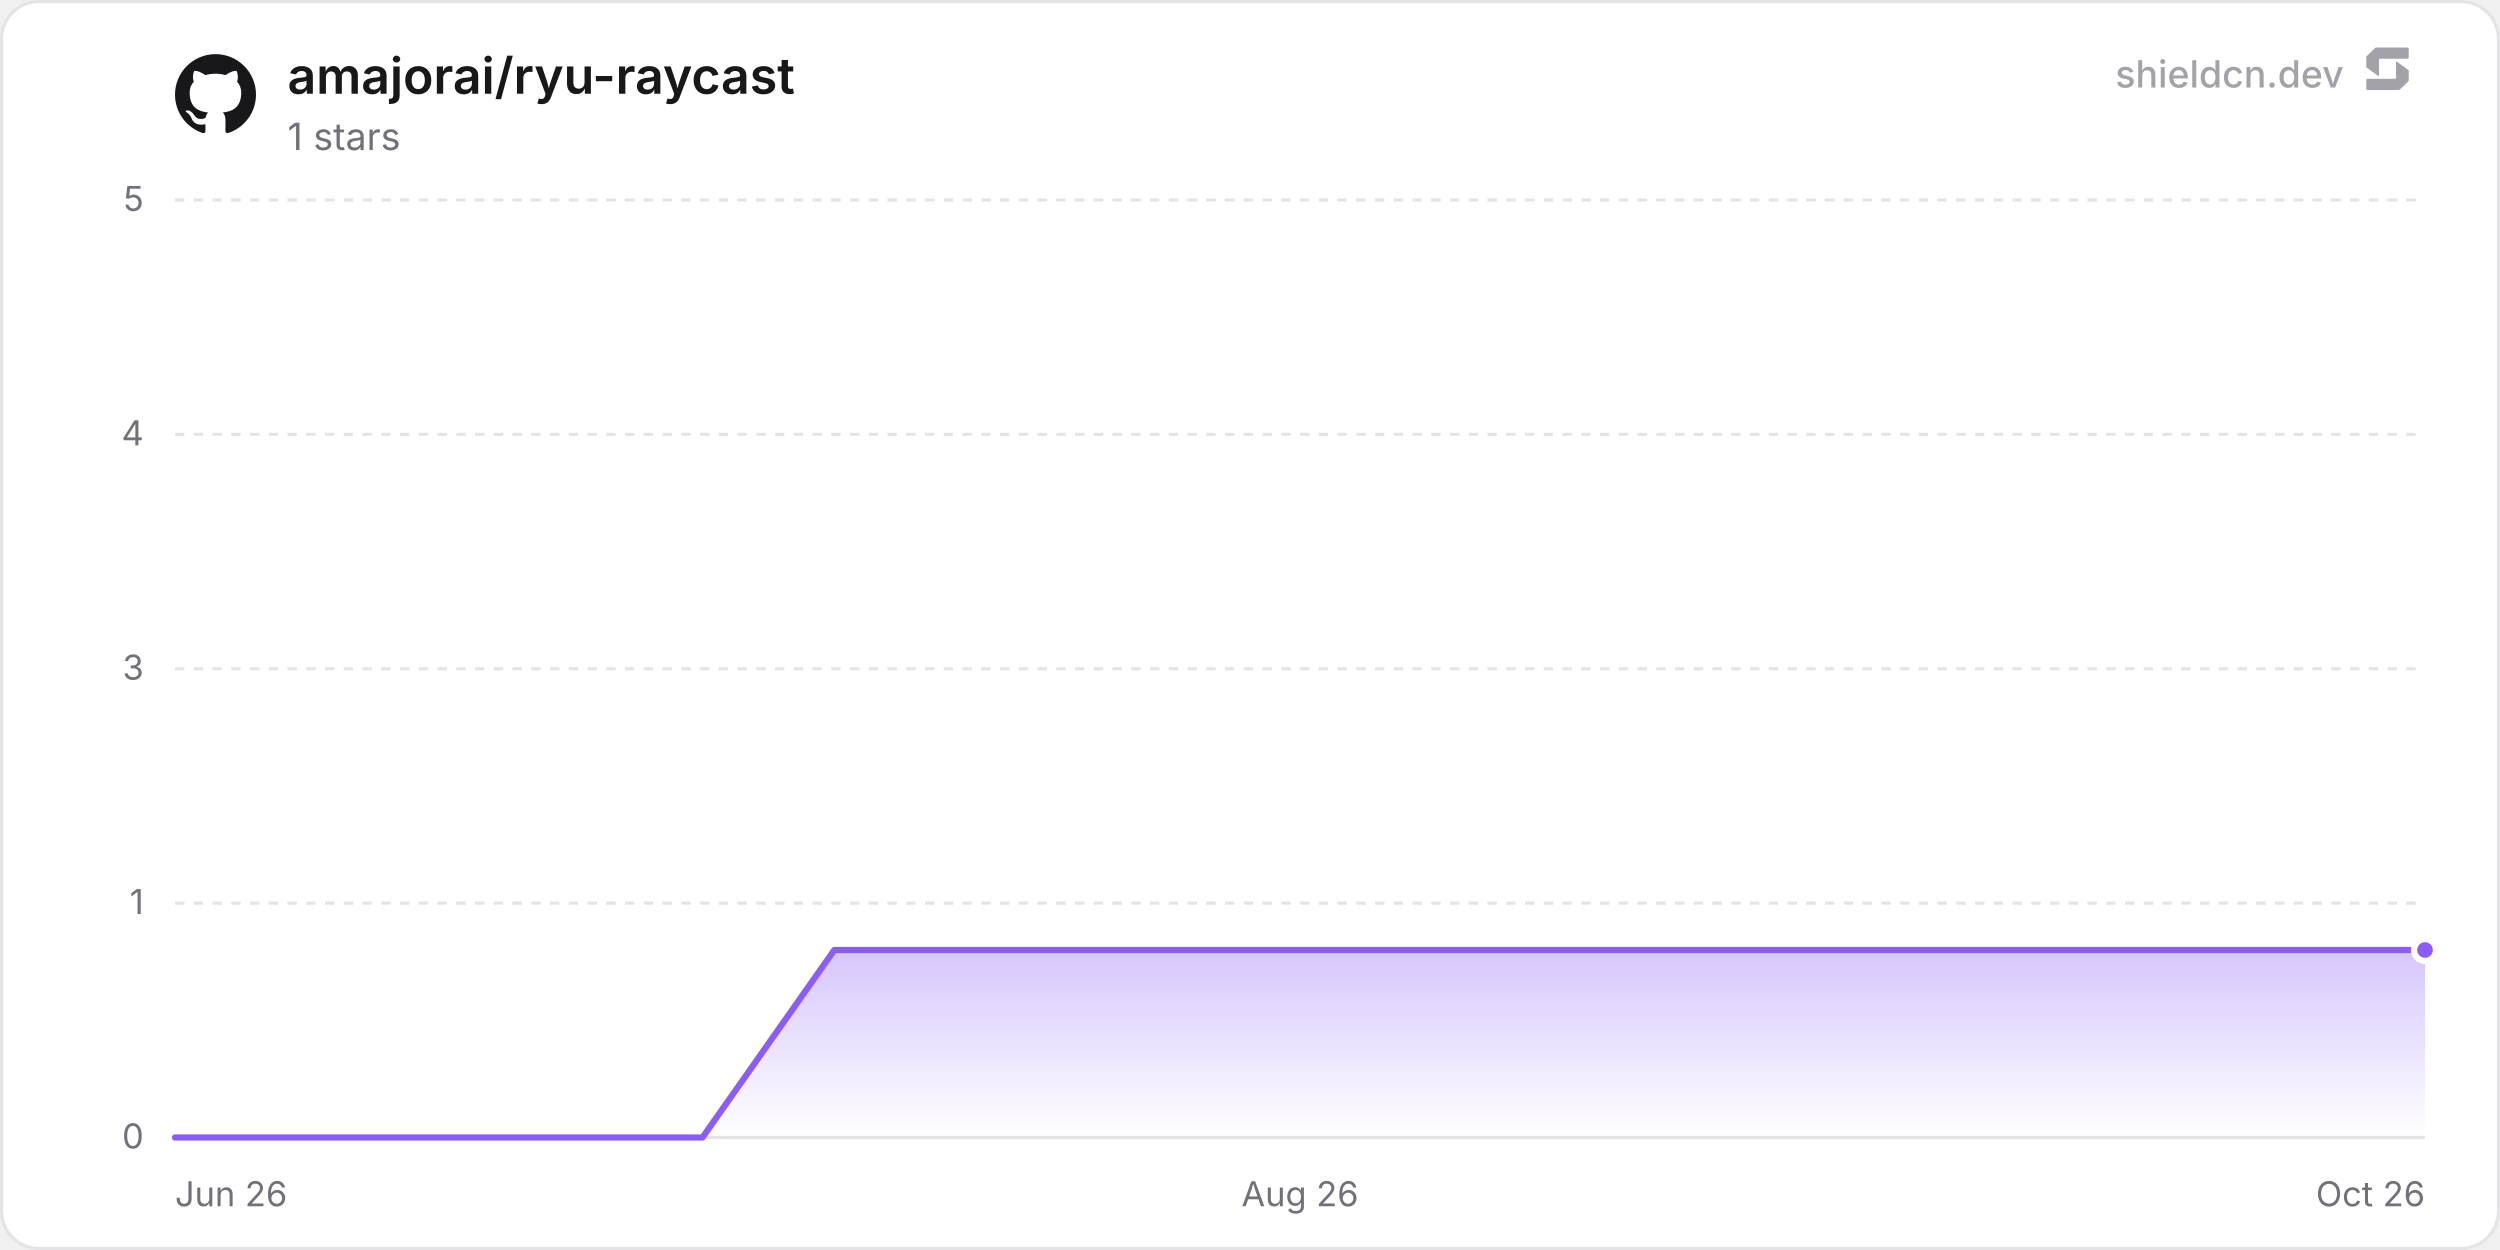
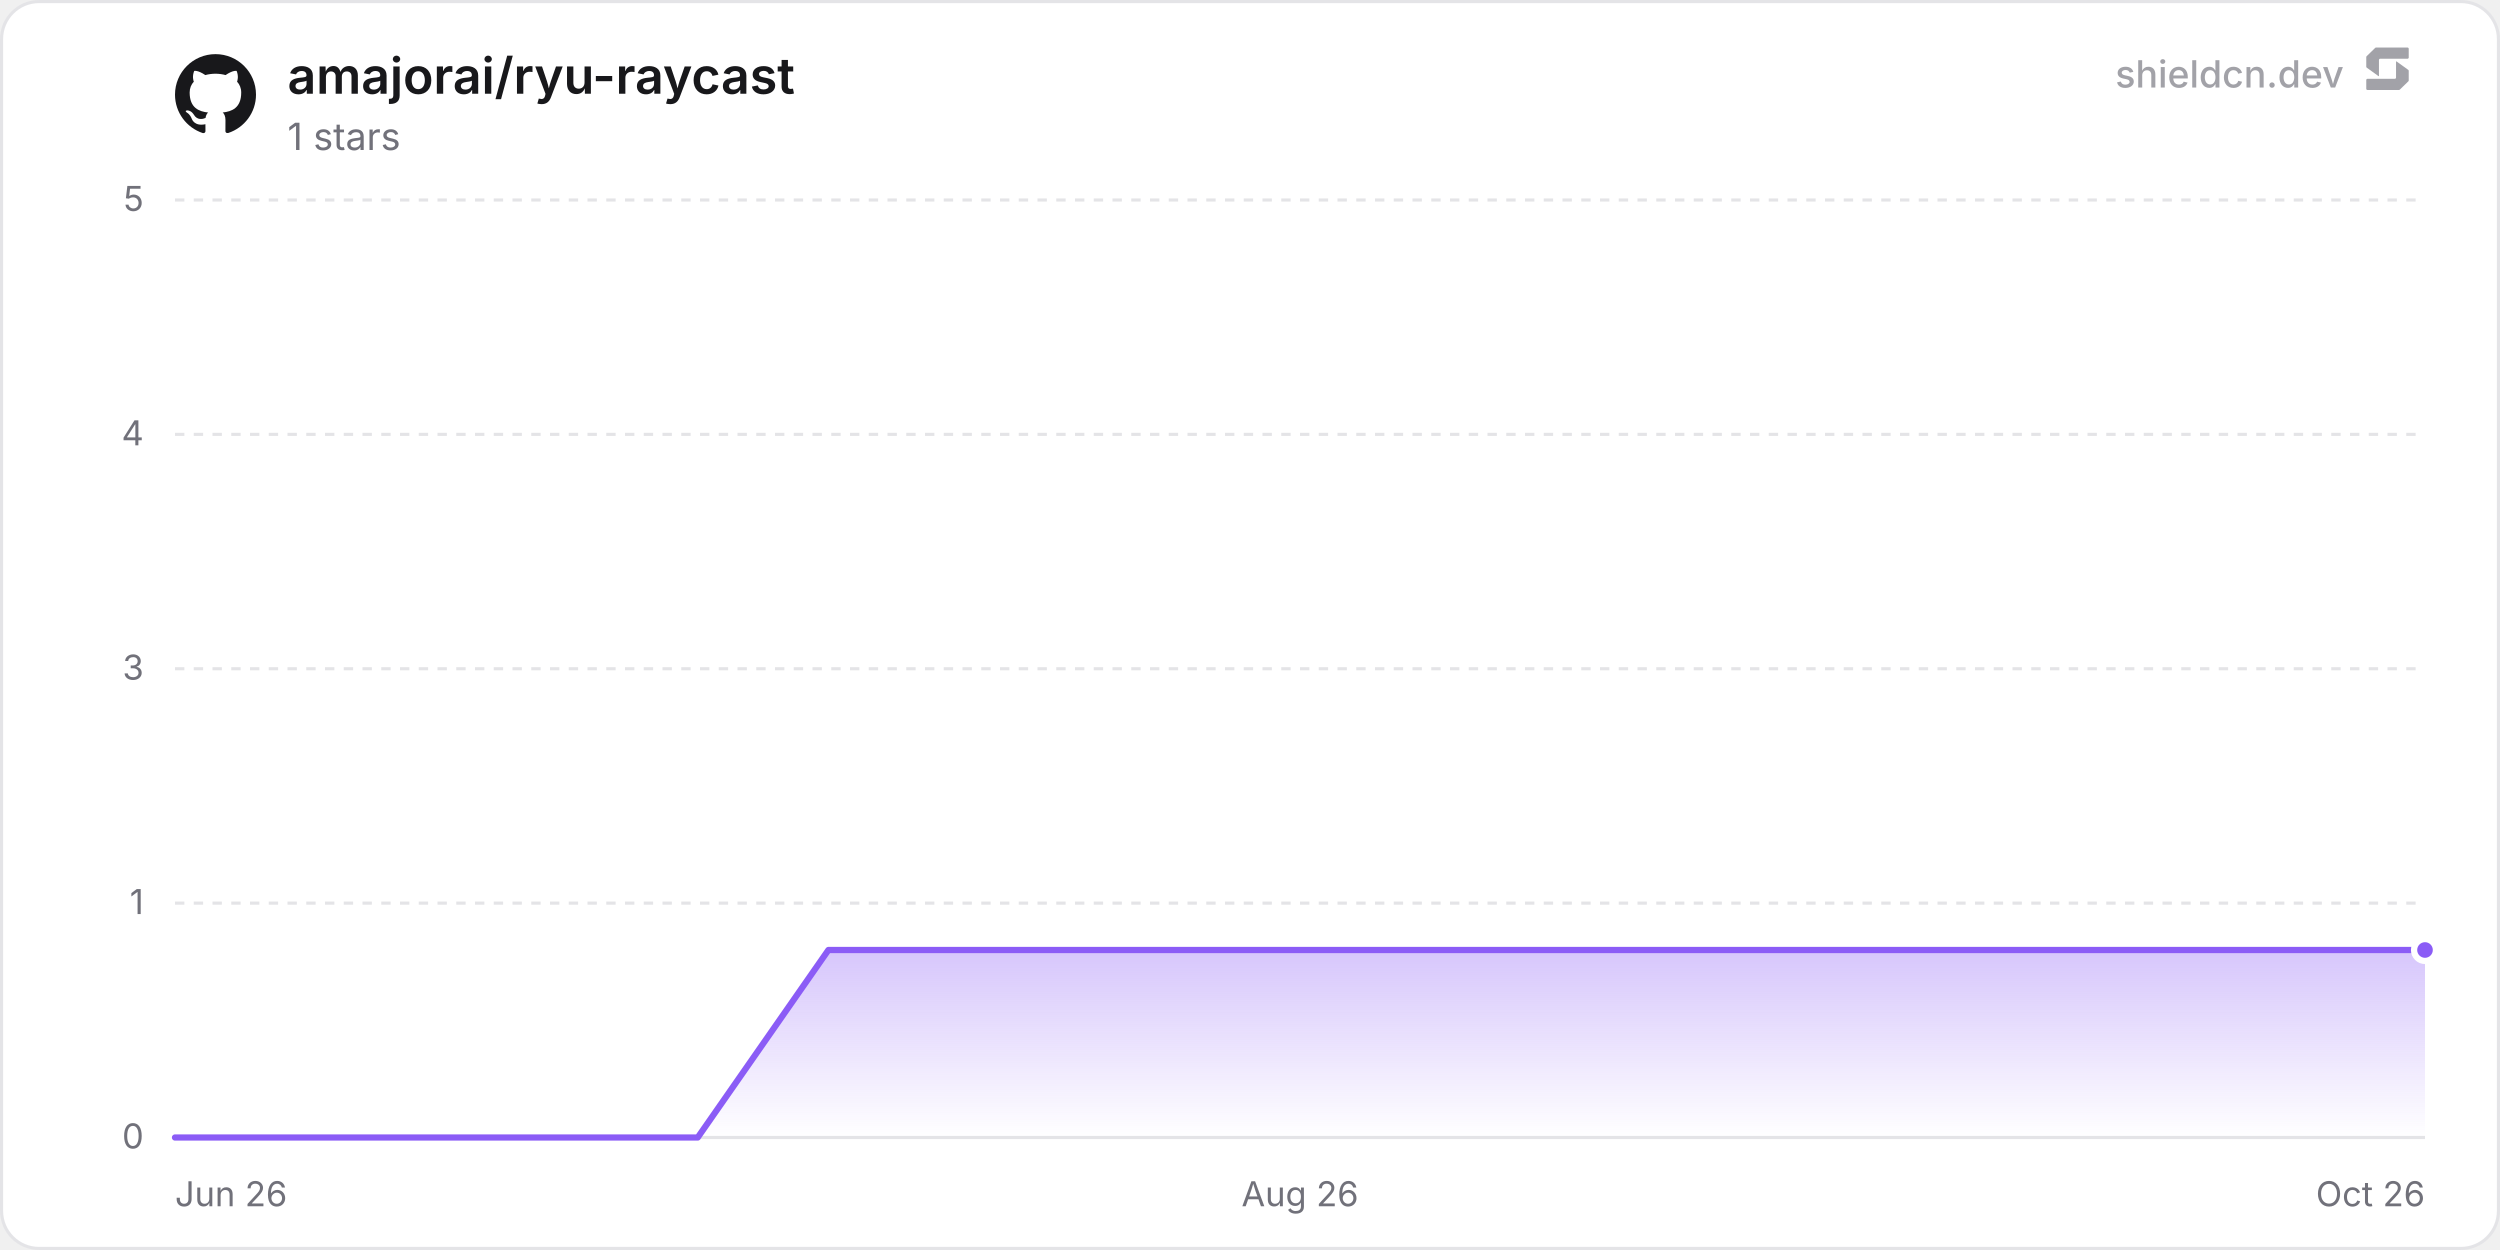
<svg xmlns="http://www.w3.org/2000/svg" width="800" height="400" viewBox="0 0 800 400" role="img" aria-label="amajorai/ryu-raycast">
  <defs>
    <linearGradient id="chartFill0" x1="0" y1="0" x2="0" y2="1">
      <stop offset="0%" stop-color="rgba(139, 92, 246, 0.35)" />
      <stop offset="100%" stop-color="rgba(139, 92, 246, 0)" />
    </linearGradient>
  </defs>
  <rect x="0.5" y="0.5" width="799" height="399" rx="12" fill="#ffffff" stroke="#e4e4e7" stroke-width="1" />
  <line x1="56" y1="364" x2="776" y2="364" stroke="#e4e4e7" stroke-width="1" />
  <text x="46" y="367.5" text-anchor="end" font-size="11" fill="#71717a" font-family="'Inter', ui-sans-serif, system-ui, -apple-system, BlinkMacSystemFont, 'Segoe UI', Roboto, Helvetica, Arial, sans-serif">0</text>
  <line x1="56" y1="289" x2="776" y2="289" stroke="#e4e4e7" stroke-width="1" stroke-dasharray="3 3" />
  <text x="46" y="292.5" text-anchor="end" font-size="11" fill="#71717a" font-family="'Inter', ui-sans-serif, system-ui, -apple-system, BlinkMacSystemFont, 'Segoe UI', Roboto, Helvetica, Arial, sans-serif">1</text>
  <line x1="56" y1="214" x2="776" y2="214" stroke="#e4e4e7" stroke-width="1" stroke-dasharray="3 3" />
  <text x="46" y="217.5" text-anchor="end" font-size="11" fill="#71717a" font-family="'Inter', ui-sans-serif, system-ui, -apple-system, BlinkMacSystemFont, 'Segoe UI', Roboto, Helvetica, Arial, sans-serif">3</text>
  <line x1="56" y1="139" x2="776" y2="139" stroke="#e4e4e7" stroke-width="1" stroke-dasharray="3 3" />
  <text x="46" y="142.5" text-anchor="end" font-size="11" fill="#71717a" font-family="'Inter', ui-sans-serif, system-ui, -apple-system, BlinkMacSystemFont, 'Segoe UI', Roboto, Helvetica, Arial, sans-serif">4</text>
  <line x1="56" y1="64" x2="776" y2="64" stroke="#e4e4e7" stroke-width="1" stroke-dasharray="3 3" />
  <text x="46" y="67.5" text-anchor="end" font-size="11" fill="#71717a" font-family="'Inter', ui-sans-serif, system-ui, -apple-system, BlinkMacSystemFont, 'Segoe UI', Roboto, Helvetica, Arial, sans-serif">5</text>
  <text x="56" y="386" text-anchor="start" font-size="11" fill="#71717a" font-family="'Inter', ui-sans-serif, system-ui, -apple-system, BlinkMacSystemFont, 'Segoe UI', Roboto, Helvetica, Arial, sans-serif">Jun 26</text>
  <text x="416" y="386" text-anchor="middle" font-size="11" fill="#71717a" font-family="'Inter', ui-sans-serif, system-ui, -apple-system, BlinkMacSystemFont, 'Segoe UI', Roboto, Helvetica, Arial, sans-serif">Aug 26</text>
  <text x="776" y="386" text-anchor="end" font-size="11" fill="#71717a" font-family="'Inter', ui-sans-serif, system-ui, -apple-system, BlinkMacSystemFont, 'Segoe UI', Roboto, Helvetica, Arial, sans-serif">Oct 26</text>
-   <path d="M56 364 L98.2 364 L140.39 364 L182.59 364 L224.78 364 L266.98 304 L309.18 304 L351.37 304 L393.57 304 L435.76 304 L477.96 304 L520.15 304 L562.35 304 L604.55 304 L646.74 304 L688.94 304 L731.13 304 L773.33 304 L776 304 L776 364 L56 364 Z" fill="url(#chartFill0)" />
-   <path d="M56 364 L98.2 364 L140.39 364 L182.59 364 L224.78 364 L266.98 304 L309.18 304 L351.37 304 L393.57 304 L435.76 304 L477.96 304 L520.15 304 L562.35 304 L604.55 304 L646.74 304 L688.94 304 L731.13 304 L773.33 304 L776 304" fill="none" stroke="#8b5cf6" stroke-width="2" stroke-linejoin="round" stroke-linecap="round" />
+   <path d="M56 364 L97.82 364 L139.63 364 L181.45 364 L223.27 364 L265.09 304 L306.9 304 L348.72 304 L390.54 304 L432.35 304 L474.17 304 L515.99 304 L557.81 304 L599.62 304 L641.44 304 L683.26 304 L725.07 304 L766.89 304 L776 304 L776 364 L56 364 Z" fill="url(#chartFill0)" />
+   <path d="M56 364 L97.82 364 L139.63 364 L181.45 364 L223.27 364 L265.09 304 L306.9 304 L348.72 304 L390.54 304 L432.35 304 L474.17 304 L515.99 304 L557.81 304 L599.62 304 L641.44 304 L683.26 304 L725.07 304 L766.89 304 L776 304" fill="none" stroke="#8b5cf6" stroke-width="2" stroke-linejoin="round" stroke-linecap="round" />
  <circle cx="776" cy="304" r="3.5" fill="#8b5cf6" stroke="#ffffff" stroke-width="2" />
  <g transform="translate(56, 17) scale(1.08)" fill="#18181b">
    <path d="M12 .297c-6.63 0-12 5.373-12 12 0 5.303 3.438 9.8 8.205 11.385.6.113.82-.258.82-.577 0-.285-.01-1.04-.015-2.04-3.338.724-4.042-1.61-4.042-1.61C4.422 18.07 3.633 17.7 3.633 17.7c-1.087-.744.084-.729.084-.729 1.205.084 1.838 1.236 1.838 1.236 1.07 1.835 2.809 1.305 3.495.998.108-.776.417-1.305.76-1.605-2.665-.3-5.466-1.332-5.466-5.93 0-1.31.465-2.38 1.235-3.22-.135-.303-.54-1.523.105-3.176 0 0 1.005-.322 3.3 1.23.96-.267 1.98-.399 3-.405 1.02.006 2.04.138 3 .405 2.28-1.552 3.285-1.23 3.285-1.23.645 1.653.24 2.873.12 3.176.765.84 1.23 1.91 1.23 3.22 0 4.61-2.805 5.625-5.475 5.92.42.36.81 1.096.81 2.22 0 1.606-.015 2.896-.015 3.286 0 .315.21.69.825.57C20.565 22.092 24 17.592 24 12.297c0-6.627-5.373-12-12-12" />
  </g>
  <text x="92" y="30" font-size="16" font-weight="600" fill="#18181b" font-family="'Inter', ui-sans-serif, system-ui, -apple-system, BlinkMacSystemFont, 'Segoe UI', Roboto, Helvetica, Arial, sans-serif">amajorai/ryu-raycast</text>
  <text x="92" y="48" font-size="12" fill="#71717a" font-family="'Inter', ui-sans-serif, system-ui, -apple-system, BlinkMacSystemFont, 'Segoe UI', Roboto, Helvetica, Arial, sans-serif">1 stars</text>
  <g fill-opacity="0.65">
    <text x="750" y="28" text-anchor="end" font-size="12" font-weight="500" fill="#71717a" font-family="'Inter', ui-sans-serif, system-ui, -apple-system, BlinkMacSystemFont, 'Segoe UI', Roboto, Helvetica, Arial, sans-serif">shieldcn.dev</text>
    <g transform="translate(756, 14) scale(0.01)" fill="#71717a">
      <path d="M1088.4,565.1c-6.5-4.7-15.5,0-15.5,7.9v510.2c0,21.3-18.1,38.6-40.4,38.6H160.9c-22.3,0-40.4,17.3-40.4,38.6v280.8c0,21.3,18.1,38.6,40.4,38.6h1004.5c10.8,0,21.2-4.2,28.8-11.6l273.4-266.3c7.4-7.2,11.6-16.9,11.6-27v-308.7c0-12.1-5.9-23.5-16.1-30.8l-374.7-270.3Z" />
      <path d="M511.2,1035.9c6.5,4.7,15.5,0,15.5-7.9v-510.2c0-21.3,18.1-38.6,40.4-38.6h871.7c22.3,0,40.4-17.3,40.4-38.6V159.7c0-21.3-18.1-38.6-40.4-38.6H434.3c-10.8,0-21.2,4.2-28.8,11.6L132,399c-7.4,7.2-11.6,16.9-11.6,27v308.7c0,12.1,5.9,23.5,16.1,30.8l374.7,270.3Z" />
    </g>
  </g>
</svg>
